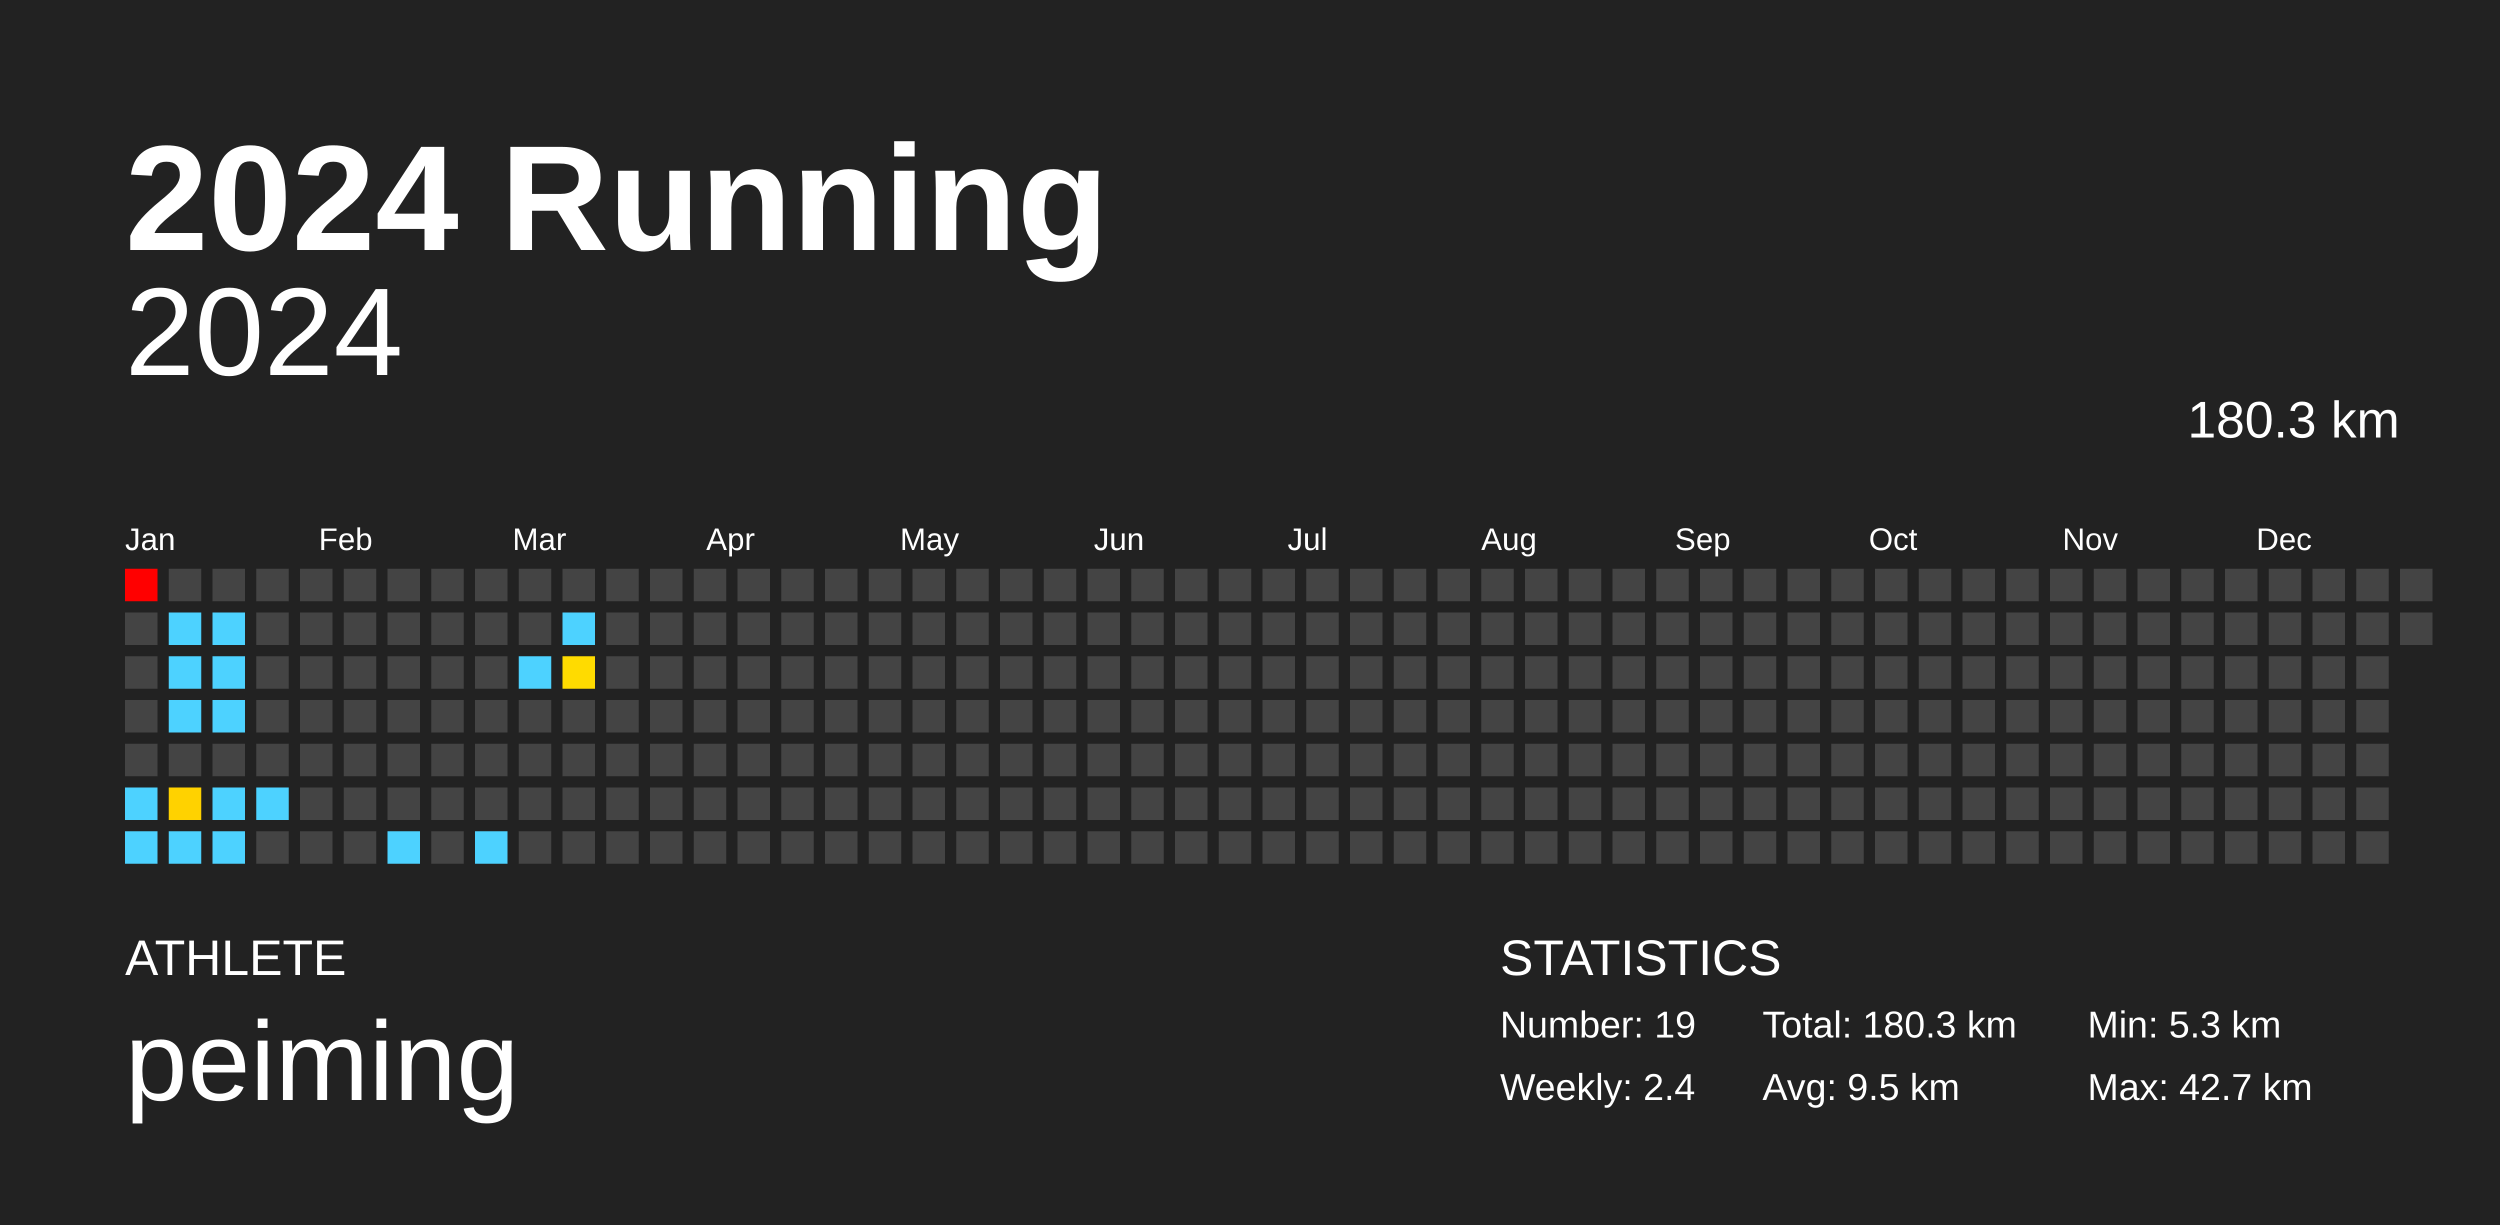
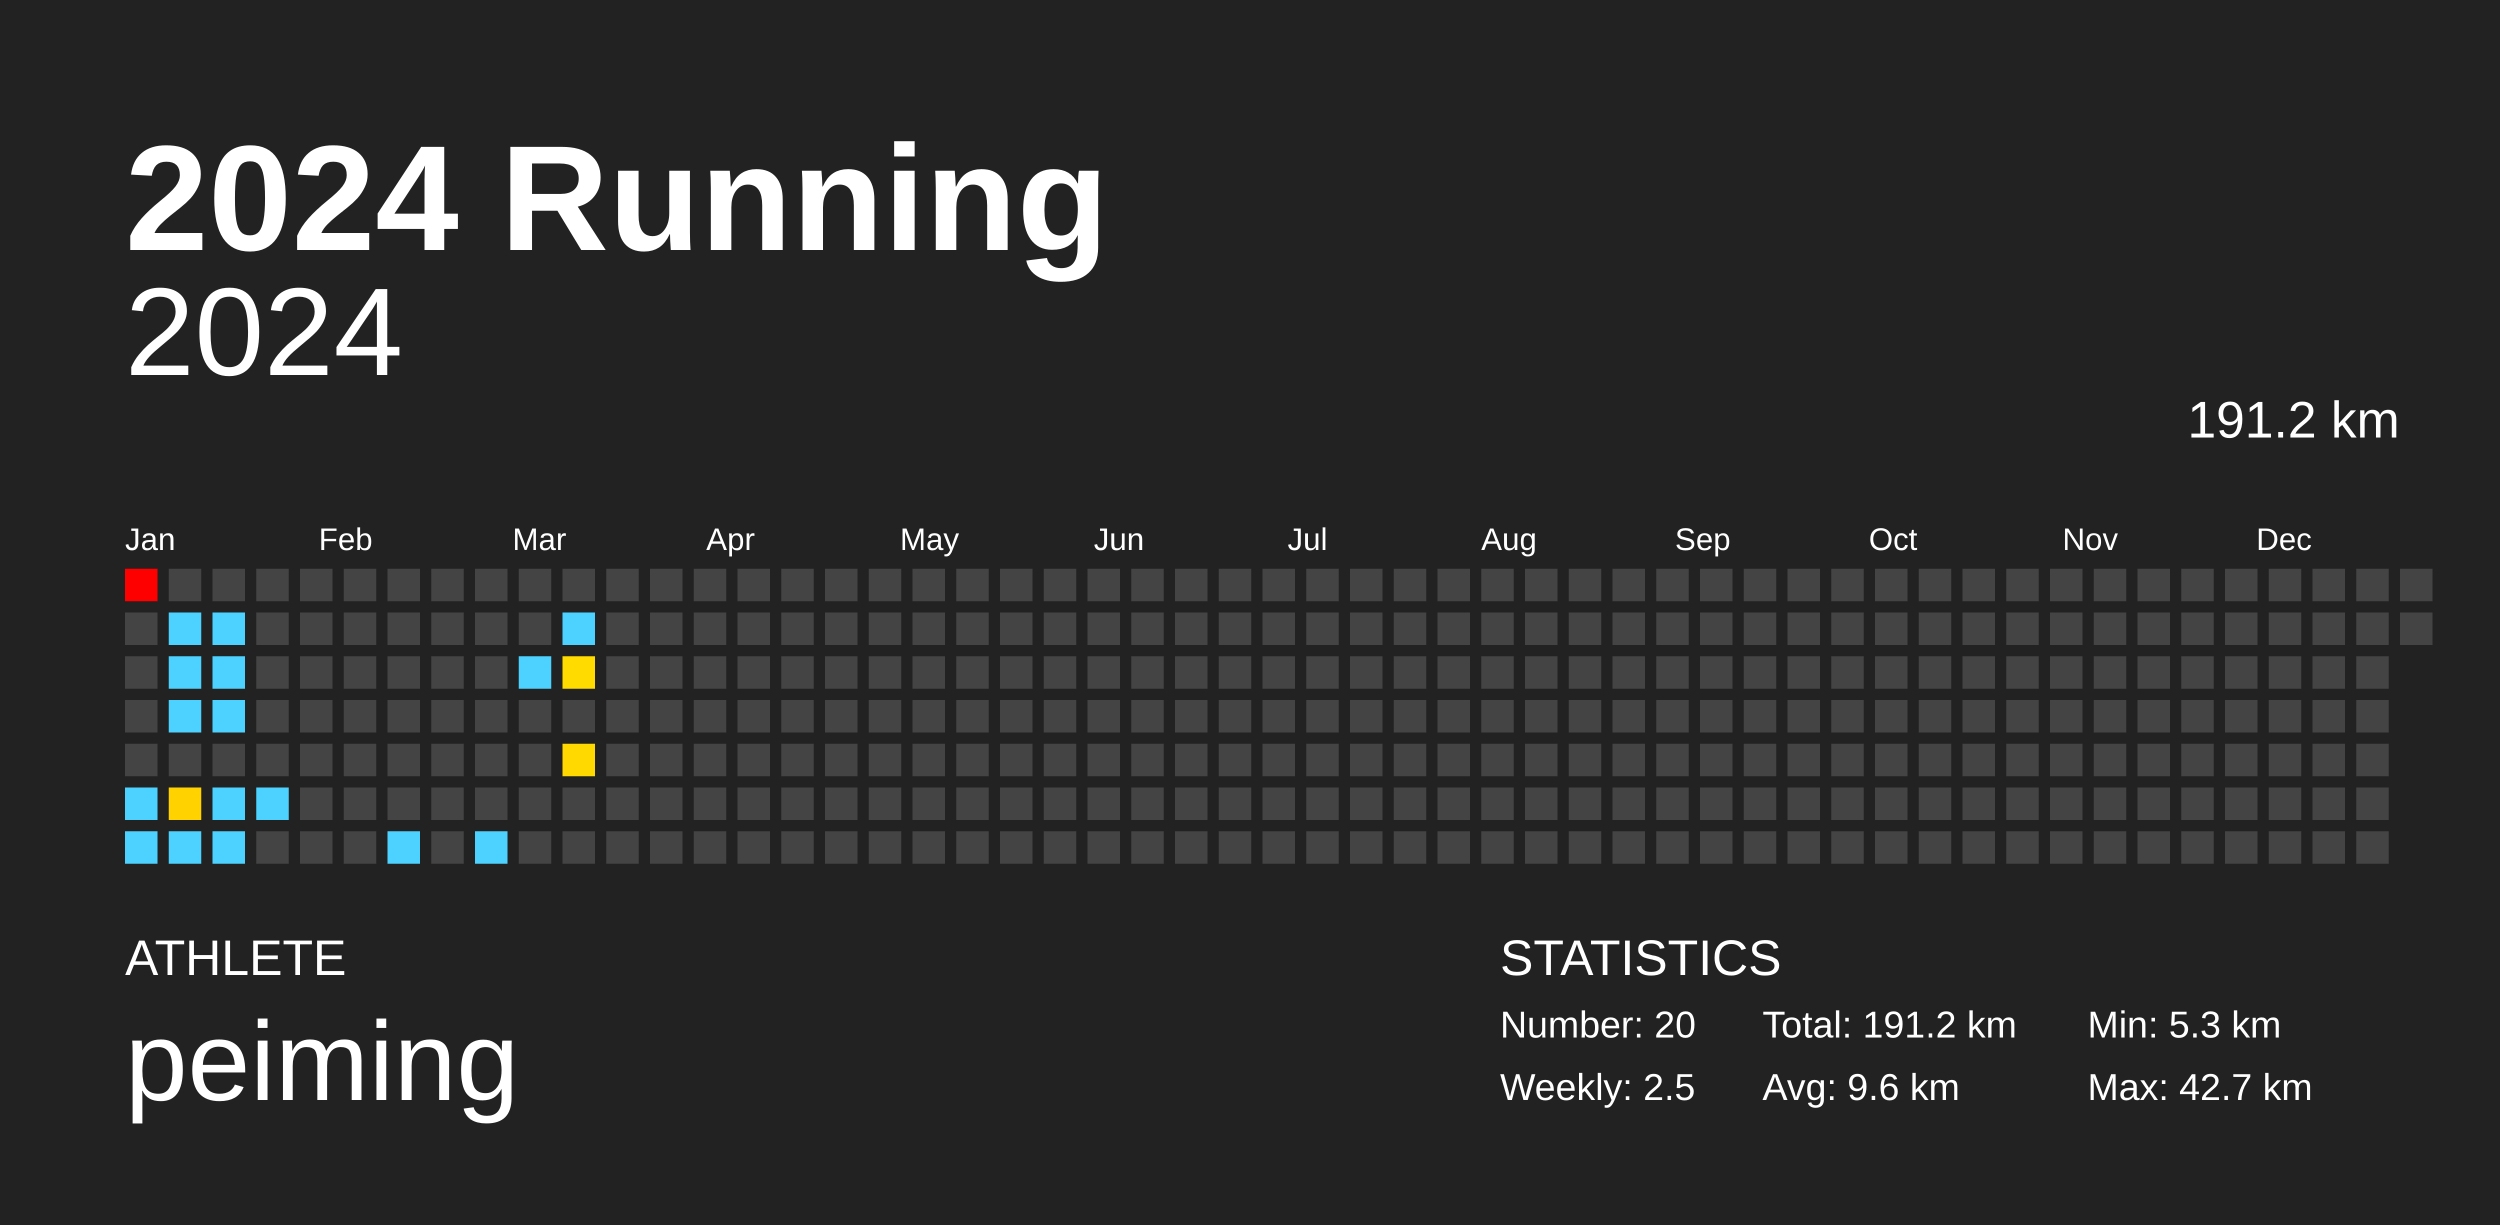
<svg xmlns="http://www.w3.org/2000/svg" baseProfile="full" height="98mm" version="1.1" viewBox="0,0,200,98" width="200mm">
  <defs />
  <rect fill="#222222" height="98" width="200" x="0" y="0" />
  <text fill="#FFFFFF" style="font-size:12px; font-family:Arial; font-weight:bold;" x="10" y="20">2024 Running</text>
  <text fill="#FFFFFF" style="font-size:4px; font-family:Arial" x="10" y="78">ATHLETE</text>
  <text fill="#FFFFFF" style="font-size:9px; font-family:Arial" x="10" y="88">peiming</text>
  <text fill="#FFFFFF" style="font-size:4px; font-family:Arial" x="120" y="78">STATISTICS</text>
-   <text fill="#FFFFFF" style="font-size:3px; font-family:Arial" x="120" y="83">Number: 19</text>
-   <text fill="#FFFFFF" style="font-size:3px; font-family:Arial" x="120" y="88">Weekly: 2.4</text>
-   <text fill="#FFFFFF" style="font-size:3px; font-family:Arial" x="141" y="83">Total: 180.3 km</text>
-   <text fill="#FFFFFF" style="font-size:3px; font-family:Arial" x="141" y="88">Avg: 9.5 km</text>
+   <text fill="#FFFFFF" style="font-size:3px; font-family:Arial" x="120" y="83">Number: 20</text>
+   <text fill="#FFFFFF" style="font-size:3px; font-family:Arial" x="120" y="88">Weekly: 2.5</text>
+   <text fill="#FFFFFF" style="font-size:3px; font-family:Arial" x="141" y="83">Total: 191.2 km</text>
+   <text fill="#FFFFFF" style="font-size:3px; font-family:Arial" x="141" y="88">Avg: 9.6 km</text>
  <text fill="#FFFFFF" style="font-size:3px; font-family:Arial" x="167" y="83">Min: 5.3 km</text>
  <text fill="#FFFFFF" style="font-size:3px; font-family:Arial" x="167" y="88">Max: 42.7 km</text>
  <text alignment-baseline="hanging" fill="#FFFFFF" style="font-size:10.0px; font-family:Arial;" x="10" y="30">2024</text>
-   <text alignment-baseline="hanging" fill="#FFFFFF" style="font-size:4.125px; font-family:Arial;" x="175" y="35">180.3 km</text>
+   <text alignment-baseline="hanging" fill="#FFFFFF" style="font-size:4.125px; font-family:Arial;" x="175" y="35">191.2 km</text>
  <text fill="#FFFFFF" style="font-size:2.5px; font-family:Arial" x="10.0" y="44">Jan</text>
  <text fill="#FFFFFF" style="font-size:2.5px; font-family:Arial" x="25.5" y="44">Feb</text>
  <text fill="#FFFFFF" style="font-size:2.5px; font-family:Arial" x="41.0" y="44">Mar</text>
  <text fill="#FFFFFF" style="font-size:2.5px; font-family:Arial" x="56.5" y="44">Apr</text>
  <text fill="#FFFFFF" style="font-size:2.5px; font-family:Arial" x="72.0" y="44">May</text>
  <text fill="#FFFFFF" style="font-size:2.5px; font-family:Arial" x="87.5" y="44">Jun</text>
  <text fill="#FFFFFF" style="font-size:2.5px; font-family:Arial" x="103.0" y="44">Jul</text>
  <text fill="#FFFFFF" style="font-size:2.5px; font-family:Arial" x="118.5" y="44">Aug</text>
  <text fill="#FFFFFF" style="font-size:2.5px; font-family:Arial" x="134.0" y="44">Sep</text>
  <text fill="#FFFFFF" style="font-size:2.5px; font-family:Arial" x="149.5" y="44">Oct</text>
  <text fill="#FFFFFF" style="font-size:2.5px; font-family:Arial" x="165.0" y="44">Nov</text>
  <text fill="#FFFFFF" style="font-size:2.5px; font-family:Arial" x="180.5" y="44">Dec</text>
  <rect fill="red" height="2.6" width="2.6" x="10.0" y="45.5" />
  <rect fill="#444444" height="2.6" width="2.6" x="10.0" y="49.0" />
  <rect fill="#444444" height="2.6" width="2.6" x="10.0" y="52.5" />
  <rect fill="#444444" height="2.6" width="2.6" x="10.0" y="56.0" />
  <rect fill="#444444" height="2.6" width="2.6" x="10.0" y="59.5" />
  <rect fill="#4dd2ff" height="2.6" width="2.6" x="10.0" y="63.0" />
  <rect fill="#4dd2ff" height="2.6" width="2.6" x="10.0" y="66.5" />
  <rect fill="#444444" height="2.6" width="2.6" x="13.5" y="45.5" />
  <rect fill="#4dd2ff" height="2.6" width="2.6" x="13.5" y="49.0" />
  <rect fill="#4dd2ff" height="2.6" width="2.6" x="13.5" y="52.5" />
  <rect fill="#4dd2ff" height="2.6" width="2.6" x="13.5" y="56.0" />
  <rect fill="#444444" height="2.6" width="2.6" x="13.5" y="59.5" />
  <rect fill="#ffd200" height="2.6" width="2.6" x="13.5" y="63.0" />
  <rect fill="#4dd2ff" height="2.6" width="2.6" x="13.5" y="66.5" />
  <rect fill="#444444" height="2.6" width="2.6" x="17.0" y="45.5" />
  <rect fill="#4dd2ff" height="2.6" width="2.6" x="17.0" y="49.0" />
  <rect fill="#4dd2ff" height="2.6" width="2.6" x="17.0" y="52.5" />
  <rect fill="#4dd2ff" height="2.6" width="2.6" x="17.0" y="56.0" />
  <rect fill="#444444" height="2.6" width="2.6" x="17.0" y="59.5" />
  <rect fill="#4dd2ff" height="2.6" width="2.6" x="17.0" y="63.0" />
  <rect fill="#4dd2ff" height="2.6" width="2.6" x="17.0" y="66.5" />
  <rect fill="#444444" height="2.6" width="2.6" x="20.5" y="45.5" />
  <rect fill="#444444" height="2.6" width="2.6" x="20.5" y="49.0" />
  <rect fill="#444444" height="2.6" width="2.6" x="20.5" y="52.5" />
  <rect fill="#444444" height="2.6" width="2.6" x="20.5" y="56.0" />
  <rect fill="#444444" height="2.6" width="2.6" x="20.5" y="59.5" />
  <rect fill="#4dd2ff" height="2.6" width="2.6" x="20.5" y="63.0" />
  <rect fill="#444444" height="2.6" width="2.6" x="20.5" y="66.5" />
  <rect fill="#444444" height="2.6" width="2.6" x="24.0" y="45.5" />
  <rect fill="#444444" height="2.6" width="2.6" x="24.0" y="49.0" />
  <rect fill="#444444" height="2.6" width="2.6" x="24.0" y="52.5" />
  <rect fill="#444444" height="2.6" width="2.6" x="24.0" y="56.0" />
  <rect fill="#444444" height="2.6" width="2.6" x="24.0" y="59.5" />
  <rect fill="#444444" height="2.6" width="2.6" x="24.0" y="63.0" />
  <rect fill="#444444" height="2.6" width="2.6" x="24.0" y="66.5" />
  <rect fill="#444444" height="2.6" width="2.6" x="27.5" y="45.5" />
  <rect fill="#444444" height="2.6" width="2.6" x="27.5" y="49.0" />
  <rect fill="#444444" height="2.6" width="2.6" x="27.5" y="52.5" />
  <rect fill="#444444" height="2.6" width="2.6" x="27.5" y="56.0" />
  <rect fill="#444444" height="2.6" width="2.6" x="27.5" y="59.5" />
  <rect fill="#444444" height="2.6" width="2.6" x="27.5" y="63.0" />
  <rect fill="#444444" height="2.6" width="2.6" x="27.5" y="66.5" />
  <rect fill="#444444" height="2.6" width="2.6" x="31.0" y="45.5" />
  <rect fill="#444444" height="2.6" width="2.6" x="31.0" y="49.0" />
  <rect fill="#444444" height="2.6" width="2.6" x="31.0" y="52.5" />
  <rect fill="#444444" height="2.6" width="2.6" x="31.0" y="56.0" />
  <rect fill="#444444" height="2.6" width="2.6" x="31.0" y="59.5" />
  <rect fill="#444444" height="2.6" width="2.6" x="31.0" y="63.0" />
  <rect fill="#4dd2ff" height="2.6" width="2.6" x="31.0" y="66.5" />
  <rect fill="#444444" height="2.6" width="2.6" x="34.5" y="45.5" />
  <rect fill="#444444" height="2.6" width="2.6" x="34.5" y="49.0" />
  <rect fill="#444444" height="2.6" width="2.6" x="34.5" y="52.5" />
  <rect fill="#444444" height="2.6" width="2.6" x="34.5" y="56.0" />
  <rect fill="#444444" height="2.6" width="2.6" x="34.5" y="59.5" />
  <rect fill="#444444" height="2.6" width="2.6" x="34.5" y="63.0" />
  <rect fill="#444444" height="2.6" width="2.6" x="34.5" y="66.5" />
  <rect fill="#444444" height="2.6" width="2.6" x="38.0" y="45.5" />
  <rect fill="#444444" height="2.6" width="2.6" x="38.0" y="49.0" />
  <rect fill="#444444" height="2.6" width="2.6" x="38.0" y="52.5" />
  <rect fill="#444444" height="2.6" width="2.6" x="38.0" y="56.0" />
  <rect fill="#444444" height="2.6" width="2.6" x="38.0" y="59.5" />
  <rect fill="#444444" height="2.6" width="2.6" x="38.0" y="63.0" />
  <rect fill="#4dd2ff" height="2.6" width="2.6" x="38.0" y="66.5" />
  <rect fill="#444444" height="2.6" width="2.6" x="41.5" y="45.5" />
  <rect fill="#444444" height="2.6" width="2.6" x="41.5" y="49.0" />
  <rect fill="#4dd2ff" height="2.6" width="2.6" x="41.5" y="52.5" />
  <rect fill="#444444" height="2.6" width="2.6" x="41.5" y="56.0" />
  <rect fill="#444444" height="2.6" width="2.6" x="41.5" y="59.5" />
  <rect fill="#444444" height="2.6" width="2.6" x="41.5" y="63.0" />
  <rect fill="#444444" height="2.6" width="2.6" x="41.5" y="66.5" />
  <rect fill="#444444" height="2.6" width="2.6" x="45.0" y="45.5" />
  <rect fill="#4dd2ff" height="2.6" width="2.6" x="45.0" y="49.0" />
  <rect fill="#ffdb00" height="2.6" width="2.6" x="45.0" y="52.5" />
  <rect fill="#444444" height="2.6" width="2.6" x="45.0" y="56.0" />
-   <rect fill="#444444" height="2.6" width="2.6" x="45.0" y="59.5" />
+   <rect fill="#ffd900" height="2.6" width="2.6" x="45.0" y="59.5" />
  <rect fill="#444444" height="2.6" width="2.6" x="45.0" y="63.0" />
  <rect fill="#444444" height="2.6" width="2.6" x="45.0" y="66.5" />
  <rect fill="#444444" height="2.6" width="2.6" x="48.5" y="45.5" />
  <rect fill="#444444" height="2.6" width="2.6" x="48.5" y="49.0" />
  <rect fill="#444444" height="2.6" width="2.6" x="48.5" y="52.5" />
  <rect fill="#444444" height="2.6" width="2.6" x="48.5" y="56.0" />
  <rect fill="#444444" height="2.6" width="2.6" x="48.5" y="59.5" />
  <rect fill="#444444" height="2.6" width="2.6" x="48.5" y="63.0" />
  <rect fill="#444444" height="2.6" width="2.6" x="48.5" y="66.5" />
  <rect fill="#444444" height="2.6" width="2.6" x="52.0" y="45.5" />
  <rect fill="#444444" height="2.6" width="2.6" x="52.0" y="49.0" />
  <rect fill="#444444" height="2.6" width="2.6" x="52.0" y="52.5" />
  <rect fill="#444444" height="2.6" width="2.6" x="52.0" y="56.0" />
  <rect fill="#444444" height="2.6" width="2.6" x="52.0" y="59.5" />
  <rect fill="#444444" height="2.6" width="2.6" x="52.0" y="63.0" />
  <rect fill="#444444" height="2.6" width="2.6" x="52.0" y="66.5" />
  <rect fill="#444444" height="2.6" width="2.6" x="55.5" y="45.5" />
  <rect fill="#444444" height="2.6" width="2.6" x="55.5" y="49.0" />
  <rect fill="#444444" height="2.6" width="2.6" x="55.5" y="52.5" />
  <rect fill="#444444" height="2.6" width="2.6" x="55.5" y="56.0" />
  <rect fill="#444444" height="2.6" width="2.6" x="55.5" y="59.5" />
  <rect fill="#444444" height="2.6" width="2.6" x="55.5" y="63.0" />
  <rect fill="#444444" height="2.6" width="2.6" x="55.5" y="66.5" />
  <rect fill="#444444" height="2.6" width="2.6" x="59.0" y="45.5" />
  <rect fill="#444444" height="2.6" width="2.6" x="59.0" y="49.0" />
  <rect fill="#444444" height="2.6" width="2.6" x="59.0" y="52.5" />
  <rect fill="#444444" height="2.6" width="2.6" x="59.0" y="56.0" />
  <rect fill="#444444" height="2.6" width="2.6" x="59.0" y="59.5" />
  <rect fill="#444444" height="2.6" width="2.6" x="59.0" y="63.0" />
  <rect fill="#444444" height="2.6" width="2.6" x="59.0" y="66.5" />
  <rect fill="#444444" height="2.6" width="2.6" x="62.5" y="45.5" />
  <rect fill="#444444" height="2.6" width="2.6" x="62.5" y="49.0" />
  <rect fill="#444444" height="2.6" width="2.6" x="62.5" y="52.5" />
  <rect fill="#444444" height="2.6" width="2.6" x="62.5" y="56.0" />
  <rect fill="#444444" height="2.6" width="2.6" x="62.5" y="59.5" />
  <rect fill="#444444" height="2.6" width="2.6" x="62.5" y="63.0" />
  <rect fill="#444444" height="2.6" width="2.6" x="62.5" y="66.5" />
  <rect fill="#444444" height="2.6" width="2.6" x="66.0" y="45.5" />
  <rect fill="#444444" height="2.6" width="2.6" x="66.0" y="49.0" />
  <rect fill="#444444" height="2.6" width="2.6" x="66.0" y="52.5" />
  <rect fill="#444444" height="2.6" width="2.6" x="66.0" y="56.0" />
  <rect fill="#444444" height="2.6" width="2.6" x="66.0" y="59.5" />
  <rect fill="#444444" height="2.6" width="2.6" x="66.0" y="63.0" />
  <rect fill="#444444" height="2.6" width="2.6" x="66.0" y="66.5" />
  <rect fill="#444444" height="2.6" width="2.6" x="69.5" y="45.5" />
  <rect fill="#444444" height="2.6" width="2.6" x="69.5" y="49.0" />
  <rect fill="#444444" height="2.6" width="2.6" x="69.5" y="52.5" />
  <rect fill="#444444" height="2.6" width="2.6" x="69.5" y="56.0" />
  <rect fill="#444444" height="2.6" width="2.6" x="69.5" y="59.5" />
  <rect fill="#444444" height="2.6" width="2.6" x="69.5" y="63.0" />
  <rect fill="#444444" height="2.6" width="2.6" x="69.5" y="66.5" />
  <rect fill="#444444" height="2.6" width="2.6" x="73.0" y="45.5" />
  <rect fill="#444444" height="2.6" width="2.6" x="73.0" y="49.0" />
  <rect fill="#444444" height="2.6" width="2.6" x="73.0" y="52.5" />
  <rect fill="#444444" height="2.6" width="2.6" x="73.0" y="56.0" />
  <rect fill="#444444" height="2.6" width="2.6" x="73.0" y="59.5" />
  <rect fill="#444444" height="2.6" width="2.6" x="73.0" y="63.0" />
  <rect fill="#444444" height="2.6" width="2.6" x="73.0" y="66.5" />
  <rect fill="#444444" height="2.6" width="2.6" x="76.5" y="45.5" />
  <rect fill="#444444" height="2.6" width="2.6" x="76.5" y="49.0" />
  <rect fill="#444444" height="2.6" width="2.6" x="76.5" y="52.5" />
  <rect fill="#444444" height="2.6" width="2.6" x="76.5" y="56.0" />
  <rect fill="#444444" height="2.6" width="2.6" x="76.5" y="59.5" />
  <rect fill="#444444" height="2.6" width="2.6" x="76.5" y="63.0" />
  <rect fill="#444444" height="2.6" width="2.6" x="76.5" y="66.5" />
  <rect fill="#444444" height="2.6" width="2.6" x="80.0" y="45.5" />
  <rect fill="#444444" height="2.6" width="2.6" x="80.0" y="49.0" />
  <rect fill="#444444" height="2.6" width="2.6" x="80.0" y="52.5" />
  <rect fill="#444444" height="2.6" width="2.6" x="80.0" y="56.0" />
  <rect fill="#444444" height="2.6" width="2.6" x="80.0" y="59.5" />
  <rect fill="#444444" height="2.6" width="2.6" x="80.0" y="63.0" />
  <rect fill="#444444" height="2.6" width="2.6" x="80.0" y="66.5" />
  <rect fill="#444444" height="2.6" width="2.6" x="83.5" y="45.5" />
  <rect fill="#444444" height="2.6" width="2.6" x="83.5" y="49.0" />
  <rect fill="#444444" height="2.6" width="2.6" x="83.5" y="52.5" />
  <rect fill="#444444" height="2.6" width="2.6" x="83.5" y="56.0" />
  <rect fill="#444444" height="2.6" width="2.6" x="83.5" y="59.5" />
  <rect fill="#444444" height="2.6" width="2.6" x="83.5" y="63.0" />
  <rect fill="#444444" height="2.6" width="2.6" x="83.5" y="66.5" />
  <rect fill="#444444" height="2.6" width="2.6" x="87.0" y="45.5" />
  <rect fill="#444444" height="2.6" width="2.6" x="87.0" y="49.0" />
  <rect fill="#444444" height="2.6" width="2.6" x="87.0" y="52.5" />
  <rect fill="#444444" height="2.6" width="2.6" x="87.0" y="56.0" />
  <rect fill="#444444" height="2.6" width="2.6" x="87.0" y="59.5" />
  <rect fill="#444444" height="2.6" width="2.6" x="87.0" y="63.0" />
  <rect fill="#444444" height="2.6" width="2.6" x="87.0" y="66.5" />
  <rect fill="#444444" height="2.6" width="2.6" x="90.5" y="45.5" />
  <rect fill="#444444" height="2.6" width="2.6" x="90.5" y="49.0" />
  <rect fill="#444444" height="2.6" width="2.6" x="90.5" y="52.5" />
  <rect fill="#444444" height="2.6" width="2.6" x="90.5" y="56.0" />
  <rect fill="#444444" height="2.6" width="2.6" x="90.5" y="59.5" />
  <rect fill="#444444" height="2.6" width="2.6" x="90.5" y="63.0" />
  <rect fill="#444444" height="2.6" width="2.6" x="90.5" y="66.5" />
  <rect fill="#444444" height="2.6" width="2.6" x="94.0" y="45.5" />
  <rect fill="#444444" height="2.6" width="2.6" x="94.0" y="49.0" />
  <rect fill="#444444" height="2.6" width="2.6" x="94.0" y="52.5" />
  <rect fill="#444444" height="2.6" width="2.6" x="94.0" y="56.0" />
  <rect fill="#444444" height="2.6" width="2.6" x="94.0" y="59.5" />
  <rect fill="#444444" height="2.6" width="2.6" x="94.0" y="63.0" />
  <rect fill="#444444" height="2.6" width="2.6" x="94.0" y="66.5" />
  <rect fill="#444444" height="2.6" width="2.6" x="97.5" y="45.5" />
  <rect fill="#444444" height="2.6" width="2.6" x="97.5" y="49.0" />
  <rect fill="#444444" height="2.6" width="2.6" x="97.5" y="52.5" />
  <rect fill="#444444" height="2.6" width="2.6" x="97.5" y="56.0" />
  <rect fill="#444444" height="2.6" width="2.6" x="97.5" y="59.5" />
  <rect fill="#444444" height="2.6" width="2.6" x="97.5" y="63.0" />
  <rect fill="#444444" height="2.6" width="2.6" x="97.5" y="66.5" />
  <rect fill="#444444" height="2.6" width="2.6" x="101.0" y="45.5" />
  <rect fill="#444444" height="2.6" width="2.6" x="101.0" y="49.0" />
  <rect fill="#444444" height="2.6" width="2.6" x="101.0" y="52.5" />
  <rect fill="#444444" height="2.6" width="2.6" x="101.0" y="56.0" />
  <rect fill="#444444" height="2.6" width="2.6" x="101.0" y="59.5" />
  <rect fill="#444444" height="2.6" width="2.6" x="101.0" y="63.0" />
  <rect fill="#444444" height="2.6" width="2.6" x="101.0" y="66.5" />
  <rect fill="#444444" height="2.6" width="2.6" x="104.5" y="45.5" />
  <rect fill="#444444" height="2.6" width="2.6" x="104.5" y="49.0" />
  <rect fill="#444444" height="2.6" width="2.6" x="104.5" y="52.5" />
  <rect fill="#444444" height="2.6" width="2.6" x="104.5" y="56.0" />
  <rect fill="#444444" height="2.6" width="2.6" x="104.5" y="59.5" />
  <rect fill="#444444" height="2.6" width="2.6" x="104.5" y="63.0" />
  <rect fill="#444444" height="2.6" width="2.6" x="104.5" y="66.5" />
  <rect fill="#444444" height="2.6" width="2.6" x="108.0" y="45.5" />
  <rect fill="#444444" height="2.6" width="2.6" x="108.0" y="49.0" />
  <rect fill="#444444" height="2.6" width="2.6" x="108.0" y="52.5" />
  <rect fill="#444444" height="2.6" width="2.6" x="108.0" y="56.0" />
  <rect fill="#444444" height="2.6" width="2.6" x="108.0" y="59.5" />
  <rect fill="#444444" height="2.6" width="2.6" x="108.0" y="63.0" />
  <rect fill="#444444" height="2.6" width="2.6" x="108.0" y="66.5" />
  <rect fill="#444444" height="2.6" width="2.6" x="111.5" y="45.5" />
  <rect fill="#444444" height="2.6" width="2.6" x="111.5" y="49.0" />
  <rect fill="#444444" height="2.6" width="2.6" x="111.5" y="52.5" />
  <rect fill="#444444" height="2.6" width="2.6" x="111.5" y="56.0" />
  <rect fill="#444444" height="2.6" width="2.6" x="111.5" y="59.5" />
  <rect fill="#444444" height="2.6" width="2.6" x="111.5" y="63.0" />
  <rect fill="#444444" height="2.6" width="2.6" x="111.5" y="66.5" />
  <rect fill="#444444" height="2.6" width="2.6" x="115.0" y="45.5" />
  <rect fill="#444444" height="2.6" width="2.6" x="115.0" y="49.0" />
  <rect fill="#444444" height="2.6" width="2.6" x="115.0" y="52.5" />
  <rect fill="#444444" height="2.6" width="2.6" x="115.0" y="56.0" />
  <rect fill="#444444" height="2.6" width="2.6" x="115.0" y="59.5" />
  <rect fill="#444444" height="2.6" width="2.6" x="115.0" y="63.0" />
  <rect fill="#444444" height="2.6" width="2.6" x="115.0" y="66.5" />
  <rect fill="#444444" height="2.6" width="2.6" x="118.5" y="45.5" />
  <rect fill="#444444" height="2.6" width="2.6" x="118.5" y="49.0" />
  <rect fill="#444444" height="2.6" width="2.6" x="118.5" y="52.5" />
  <rect fill="#444444" height="2.6" width="2.6" x="118.5" y="56.0" />
  <rect fill="#444444" height="2.6" width="2.6" x="118.5" y="59.5" />
  <rect fill="#444444" height="2.6" width="2.6" x="118.5" y="63.0" />
  <rect fill="#444444" height="2.6" width="2.6" x="118.5" y="66.5" />
  <rect fill="#444444" height="2.6" width="2.6" x="122.0" y="45.5" />
  <rect fill="#444444" height="2.6" width="2.6" x="122.0" y="49.0" />
  <rect fill="#444444" height="2.6" width="2.6" x="122.0" y="52.5" />
  <rect fill="#444444" height="2.6" width="2.6" x="122.0" y="56.0" />
  <rect fill="#444444" height="2.6" width="2.6" x="122.0" y="59.5" />
  <rect fill="#444444" height="2.6" width="2.6" x="122.0" y="63.0" />
  <rect fill="#444444" height="2.6" width="2.6" x="122.0" y="66.5" />
  <rect fill="#444444" height="2.6" width="2.6" x="125.5" y="45.5" />
  <rect fill="#444444" height="2.6" width="2.6" x="125.5" y="49.0" />
  <rect fill="#444444" height="2.6" width="2.6" x="125.5" y="52.5" />
  <rect fill="#444444" height="2.6" width="2.6" x="125.5" y="56.0" />
  <rect fill="#444444" height="2.6" width="2.6" x="125.5" y="59.5" />
  <rect fill="#444444" height="2.6" width="2.6" x="125.5" y="63.0" />
  <rect fill="#444444" height="2.6" width="2.6" x="125.5" y="66.5" />
  <rect fill="#444444" height="2.6" width="2.6" x="129.0" y="45.5" />
  <rect fill="#444444" height="2.6" width="2.6" x="129.0" y="49.0" />
  <rect fill="#444444" height="2.6" width="2.6" x="129.0" y="52.5" />
  <rect fill="#444444" height="2.6" width="2.6" x="129.0" y="56.0" />
  <rect fill="#444444" height="2.6" width="2.6" x="129.0" y="59.5" />
  <rect fill="#444444" height="2.6" width="2.6" x="129.0" y="63.0" />
  <rect fill="#444444" height="2.6" width="2.6" x="129.0" y="66.5" />
  <rect fill="#444444" height="2.6" width="2.6" x="132.5" y="45.5" />
  <rect fill="#444444" height="2.6" width="2.6" x="132.5" y="49.0" />
  <rect fill="#444444" height="2.6" width="2.6" x="132.5" y="52.5" />
  <rect fill="#444444" height="2.6" width="2.6" x="132.5" y="56.0" />
  <rect fill="#444444" height="2.6" width="2.6" x="132.5" y="59.5" />
  <rect fill="#444444" height="2.6" width="2.6" x="132.5" y="63.0" />
  <rect fill="#444444" height="2.6" width="2.6" x="132.5" y="66.5" />
  <rect fill="#444444" height="2.6" width="2.6" x="136.0" y="45.5" />
  <rect fill="#444444" height="2.6" width="2.6" x="136.0" y="49.0" />
  <rect fill="#444444" height="2.6" width="2.6" x="136.0" y="52.5" />
  <rect fill="#444444" height="2.6" width="2.6" x="136.0" y="56.0" />
  <rect fill="#444444" height="2.6" width="2.6" x="136.0" y="59.5" />
  <rect fill="#444444" height="2.6" width="2.6" x="136.0" y="63.0" />
  <rect fill="#444444" height="2.6" width="2.6" x="136.0" y="66.5" />
  <rect fill="#444444" height="2.6" width="2.6" x="139.5" y="45.5" />
  <rect fill="#444444" height="2.6" width="2.6" x="139.5" y="49.0" />
  <rect fill="#444444" height="2.6" width="2.6" x="139.5" y="52.5" />
  <rect fill="#444444" height="2.6" width="2.6" x="139.5" y="56.0" />
  <rect fill="#444444" height="2.6" width="2.6" x="139.5" y="59.5" />
  <rect fill="#444444" height="2.6" width="2.6" x="139.5" y="63.0" />
  <rect fill="#444444" height="2.6" width="2.6" x="139.5" y="66.5" />
  <rect fill="#444444" height="2.6" width="2.6" x="143.0" y="45.5" />
  <rect fill="#444444" height="2.6" width="2.6" x="143.0" y="49.0" />
  <rect fill="#444444" height="2.6" width="2.6" x="143.0" y="52.5" />
  <rect fill="#444444" height="2.6" width="2.6" x="143.0" y="56.0" />
  <rect fill="#444444" height="2.6" width="2.6" x="143.0" y="59.5" />
  <rect fill="#444444" height="2.6" width="2.6" x="143.0" y="63.0" />
  <rect fill="#444444" height="2.6" width="2.6" x="143.0" y="66.5" />
  <rect fill="#444444" height="2.6" width="2.6" x="146.5" y="45.5" />
  <rect fill="#444444" height="2.6" width="2.6" x="146.5" y="49.0" />
  <rect fill="#444444" height="2.6" width="2.6" x="146.5" y="52.5" />
  <rect fill="#444444" height="2.6" width="2.6" x="146.5" y="56.0" />
  <rect fill="#444444" height="2.6" width="2.6" x="146.5" y="59.5" />
  <rect fill="#444444" height="2.6" width="2.6" x="146.5" y="63.0" />
  <rect fill="#444444" height="2.6" width="2.6" x="146.5" y="66.5" />
  <rect fill="#444444" height="2.6" width="2.6" x="150.0" y="45.5" />
  <rect fill="#444444" height="2.6" width="2.6" x="150.0" y="49.0" />
  <rect fill="#444444" height="2.6" width="2.6" x="150.0" y="52.5" />
  <rect fill="#444444" height="2.6" width="2.6" x="150.0" y="56.0" />
  <rect fill="#444444" height="2.6" width="2.6" x="150.0" y="59.5" />
  <rect fill="#444444" height="2.6" width="2.6" x="150.0" y="63.0" />
  <rect fill="#444444" height="2.6" width="2.6" x="150.0" y="66.5" />
  <rect fill="#444444" height="2.6" width="2.6" x="153.5" y="45.5" />
  <rect fill="#444444" height="2.6" width="2.6" x="153.5" y="49.0" />
  <rect fill="#444444" height="2.6" width="2.6" x="153.5" y="52.5" />
  <rect fill="#444444" height="2.6" width="2.6" x="153.5" y="56.0" />
  <rect fill="#444444" height="2.6" width="2.6" x="153.5" y="59.5" />
  <rect fill="#444444" height="2.6" width="2.6" x="153.5" y="63.0" />
  <rect fill="#444444" height="2.6" width="2.6" x="153.5" y="66.5" />
  <rect fill="#444444" height="2.6" width="2.6" x="157.0" y="45.5" />
  <rect fill="#444444" height="2.6" width="2.6" x="157.0" y="49.0" />
  <rect fill="#444444" height="2.6" width="2.6" x="157.0" y="52.5" />
  <rect fill="#444444" height="2.6" width="2.6" x="157.0" y="56.0" />
  <rect fill="#444444" height="2.6" width="2.6" x="157.0" y="59.5" />
  <rect fill="#444444" height="2.6" width="2.6" x="157.0" y="63.0" />
  <rect fill="#444444" height="2.6" width="2.6" x="157.0" y="66.5" />
  <rect fill="#444444" height="2.6" width="2.6" x="160.5" y="45.5" />
  <rect fill="#444444" height="2.6" width="2.6" x="160.5" y="49.0" />
  <rect fill="#444444" height="2.6" width="2.6" x="160.5" y="52.5" />
  <rect fill="#444444" height="2.6" width="2.6" x="160.5" y="56.0" />
  <rect fill="#444444" height="2.6" width="2.6" x="160.5" y="59.5" />
  <rect fill="#444444" height="2.6" width="2.6" x="160.5" y="63.0" />
  <rect fill="#444444" height="2.6" width="2.6" x="160.5" y="66.5" />
  <rect fill="#444444" height="2.6" width="2.6" x="164.0" y="45.5" />
  <rect fill="#444444" height="2.6" width="2.6" x="164.0" y="49.0" />
  <rect fill="#444444" height="2.6" width="2.6" x="164.0" y="52.5" />
  <rect fill="#444444" height="2.6" width="2.6" x="164.0" y="56.0" />
  <rect fill="#444444" height="2.6" width="2.6" x="164.0" y="59.5" />
  <rect fill="#444444" height="2.6" width="2.6" x="164.0" y="63.0" />
  <rect fill="#444444" height="2.6" width="2.6" x="164.0" y="66.5" />
  <rect fill="#444444" height="2.6" width="2.6" x="167.5" y="45.5" />
  <rect fill="#444444" height="2.6" width="2.6" x="167.5" y="49.0" />
  <rect fill="#444444" height="2.6" width="2.6" x="167.5" y="52.5" />
  <rect fill="#444444" height="2.6" width="2.6" x="167.5" y="56.0" />
  <rect fill="#444444" height="2.6" width="2.6" x="167.5" y="59.5" />
  <rect fill="#444444" height="2.6" width="2.6" x="167.5" y="63.0" />
  <rect fill="#444444" height="2.6" width="2.6" x="167.5" y="66.5" />
  <rect fill="#444444" height="2.6" width="2.6" x="171.0" y="45.5" />
  <rect fill="#444444" height="2.6" width="2.6" x="171.0" y="49.0" />
  <rect fill="#444444" height="2.6" width="2.6" x="171.0" y="52.5" />
  <rect fill="#444444" height="2.6" width="2.6" x="171.0" y="56.0" />
  <rect fill="#444444" height="2.6" width="2.6" x="171.0" y="59.5" />
  <rect fill="#444444" height="2.6" width="2.6" x="171.0" y="63.0" />
  <rect fill="#444444" height="2.6" width="2.6" x="171.0" y="66.5" />
  <rect fill="#444444" height="2.6" width="2.6" x="174.5" y="45.5" />
  <rect fill="#444444" height="2.6" width="2.6" x="174.5" y="49.0" />
  <rect fill="#444444" height="2.6" width="2.6" x="174.5" y="52.5" />
  <rect fill="#444444" height="2.6" width="2.6" x="174.5" y="56.0" />
  <rect fill="#444444" height="2.6" width="2.6" x="174.5" y="59.5" />
  <rect fill="#444444" height="2.6" width="2.6" x="174.5" y="63.0" />
  <rect fill="#444444" height="2.6" width="2.6" x="174.5" y="66.5" />
  <rect fill="#444444" height="2.6" width="2.6" x="178.0" y="45.5" />
  <rect fill="#444444" height="2.6" width="2.6" x="178.0" y="49.0" />
  <rect fill="#444444" height="2.6" width="2.6" x="178.0" y="52.5" />
  <rect fill="#444444" height="2.6" width="2.6" x="178.0" y="56.0" />
  <rect fill="#444444" height="2.6" width="2.6" x="178.0" y="59.5" />
  <rect fill="#444444" height="2.6" width="2.6" x="178.0" y="63.0" />
  <rect fill="#444444" height="2.6" width="2.6" x="178.0" y="66.5" />
  <rect fill="#444444" height="2.6" width="2.6" x="181.5" y="45.5" />
  <rect fill="#444444" height="2.6" width="2.6" x="181.5" y="49.0" />
  <rect fill="#444444" height="2.6" width="2.6" x="181.5" y="52.5" />
  <rect fill="#444444" height="2.6" width="2.6" x="181.5" y="56.0" />
  <rect fill="#444444" height="2.6" width="2.6" x="181.5" y="59.5" />
  <rect fill="#444444" height="2.6" width="2.6" x="181.5" y="63.0" />
  <rect fill="#444444" height="2.6" width="2.6" x="181.5" y="66.5" />
  <rect fill="#444444" height="2.6" width="2.6" x="185.0" y="45.5" />
  <rect fill="#444444" height="2.6" width="2.6" x="185.0" y="49.0" />
  <rect fill="#444444" height="2.6" width="2.6" x="185.0" y="52.5" />
  <rect fill="#444444" height="2.6" width="2.6" x="185.0" y="56.0" />
  <rect fill="#444444" height="2.6" width="2.6" x="185.0" y="59.5" />
  <rect fill="#444444" height="2.6" width="2.6" x="185.0" y="63.0" />
  <rect fill="#444444" height="2.6" width="2.6" x="185.0" y="66.5" />
  <rect fill="#444444" height="2.6" width="2.6" x="188.5" y="45.5" />
  <rect fill="#444444" height="2.6" width="2.6" x="188.5" y="49.0" />
  <rect fill="#444444" height="2.6" width="2.6" x="188.5" y="52.5" />
  <rect fill="#444444" height="2.6" width="2.6" x="188.5" y="56.0" />
  <rect fill="#444444" height="2.6" width="2.6" x="188.5" y="59.5" />
  <rect fill="#444444" height="2.6" width="2.6" x="188.5" y="63.0" />
  <rect fill="#444444" height="2.6" width="2.6" x="188.5" y="66.5" />
  <rect fill="#444444" height="2.6" width="2.6" x="192.0" y="45.5" />
  <rect fill="#444444" height="2.6" width="2.6" x="192.0" y="49.0" />
</svg>
